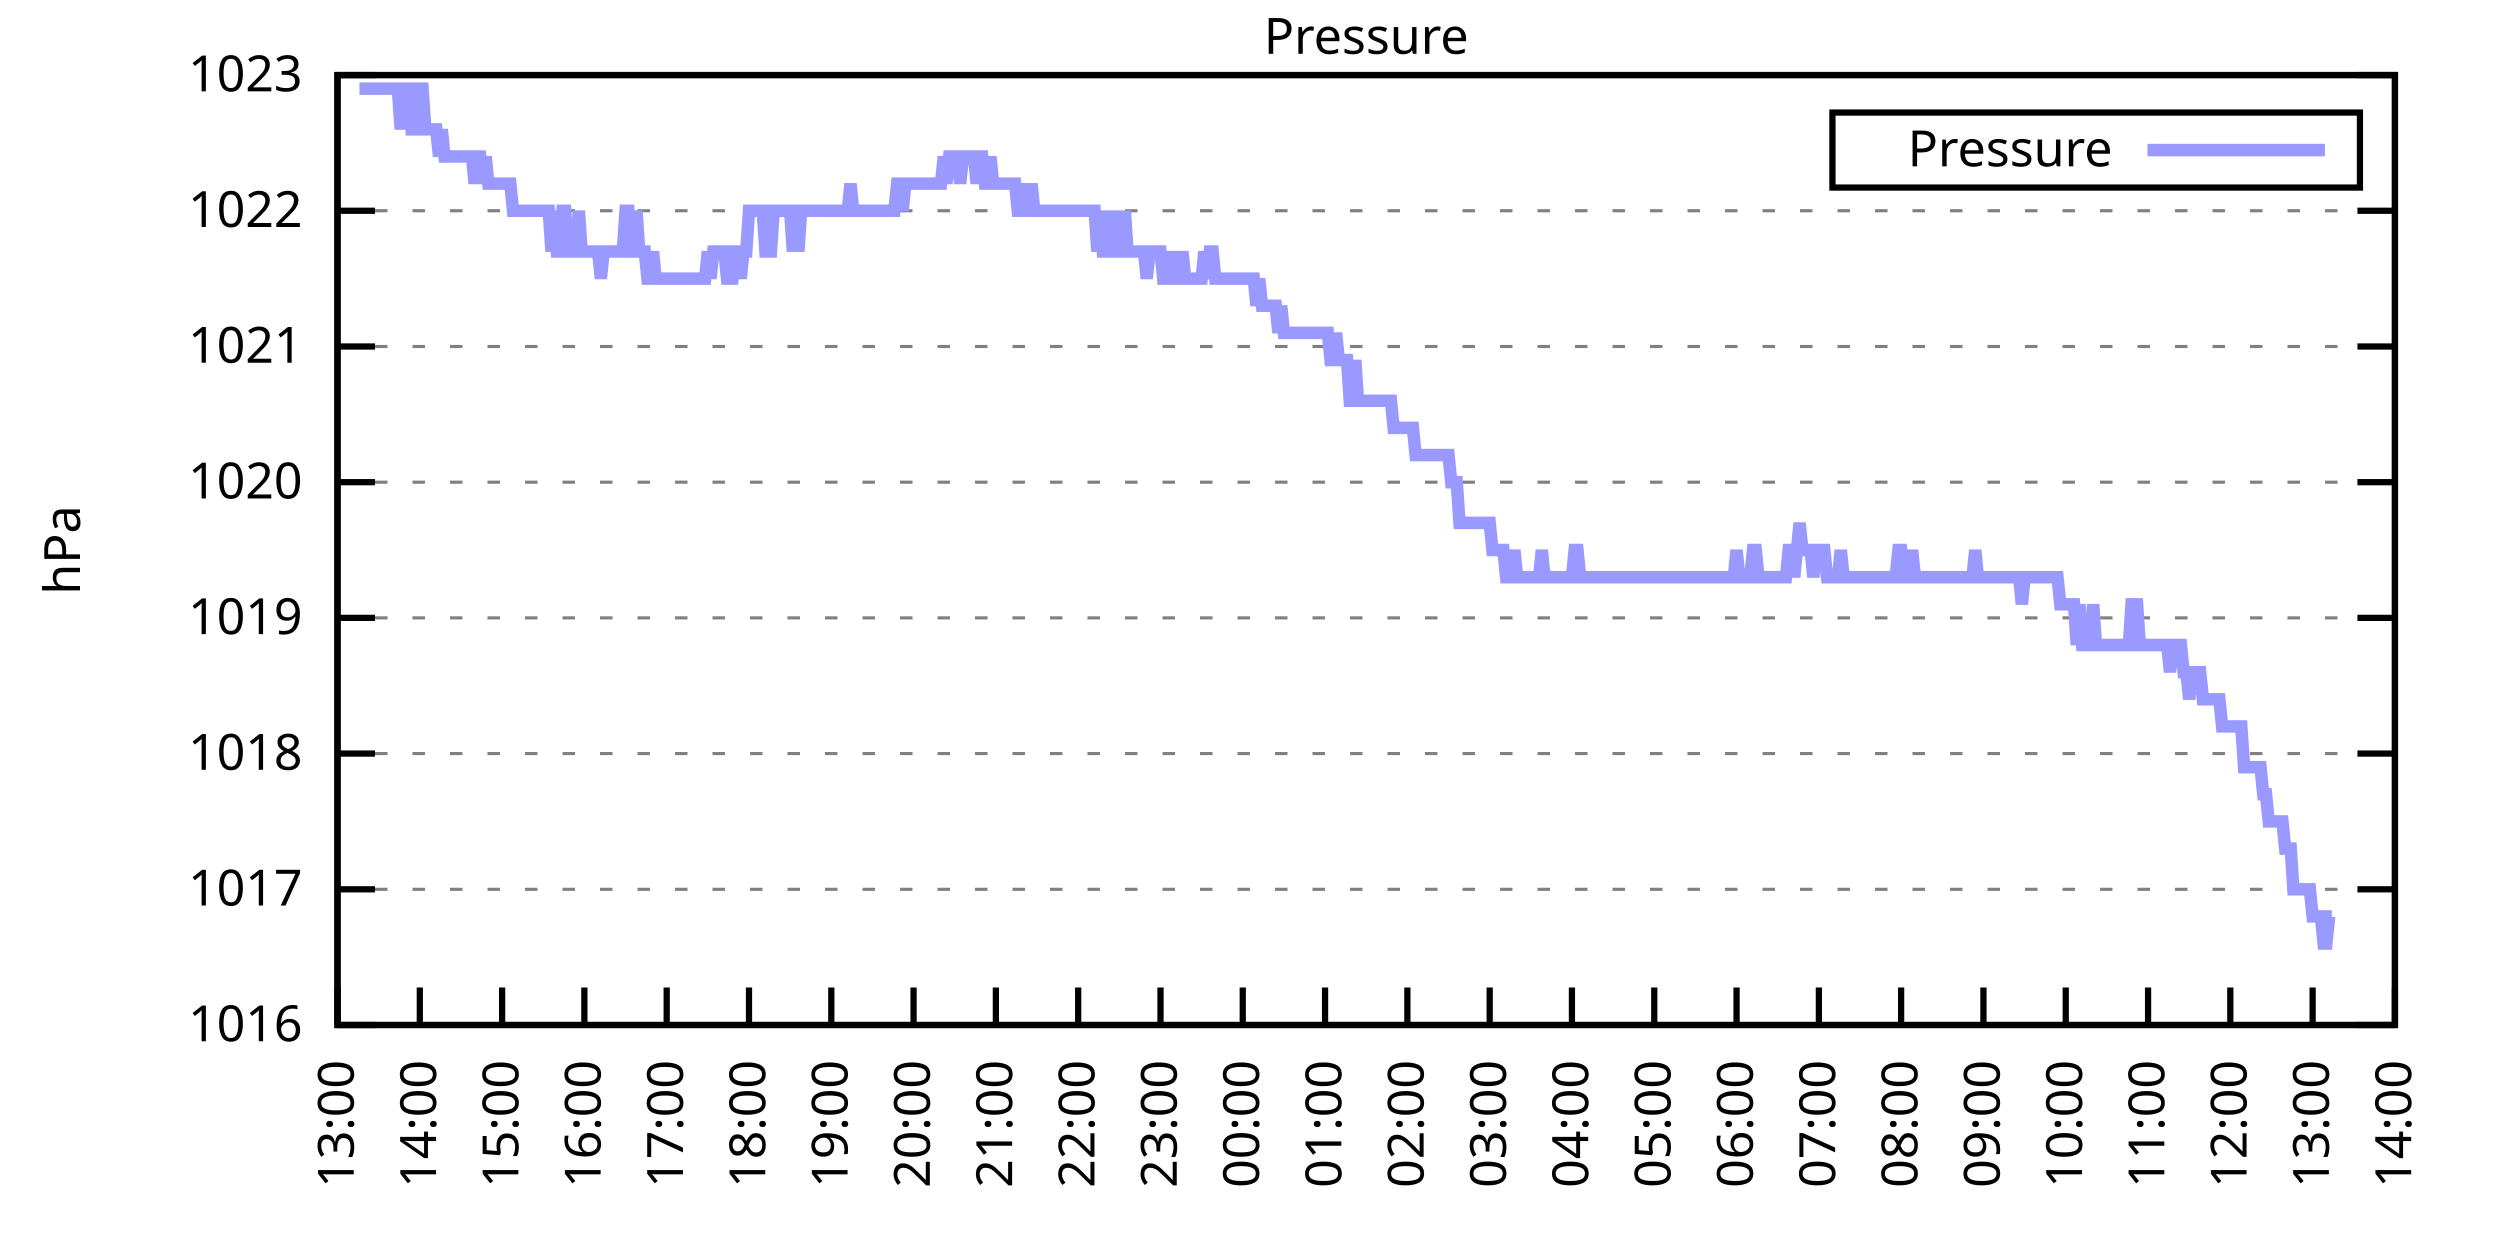
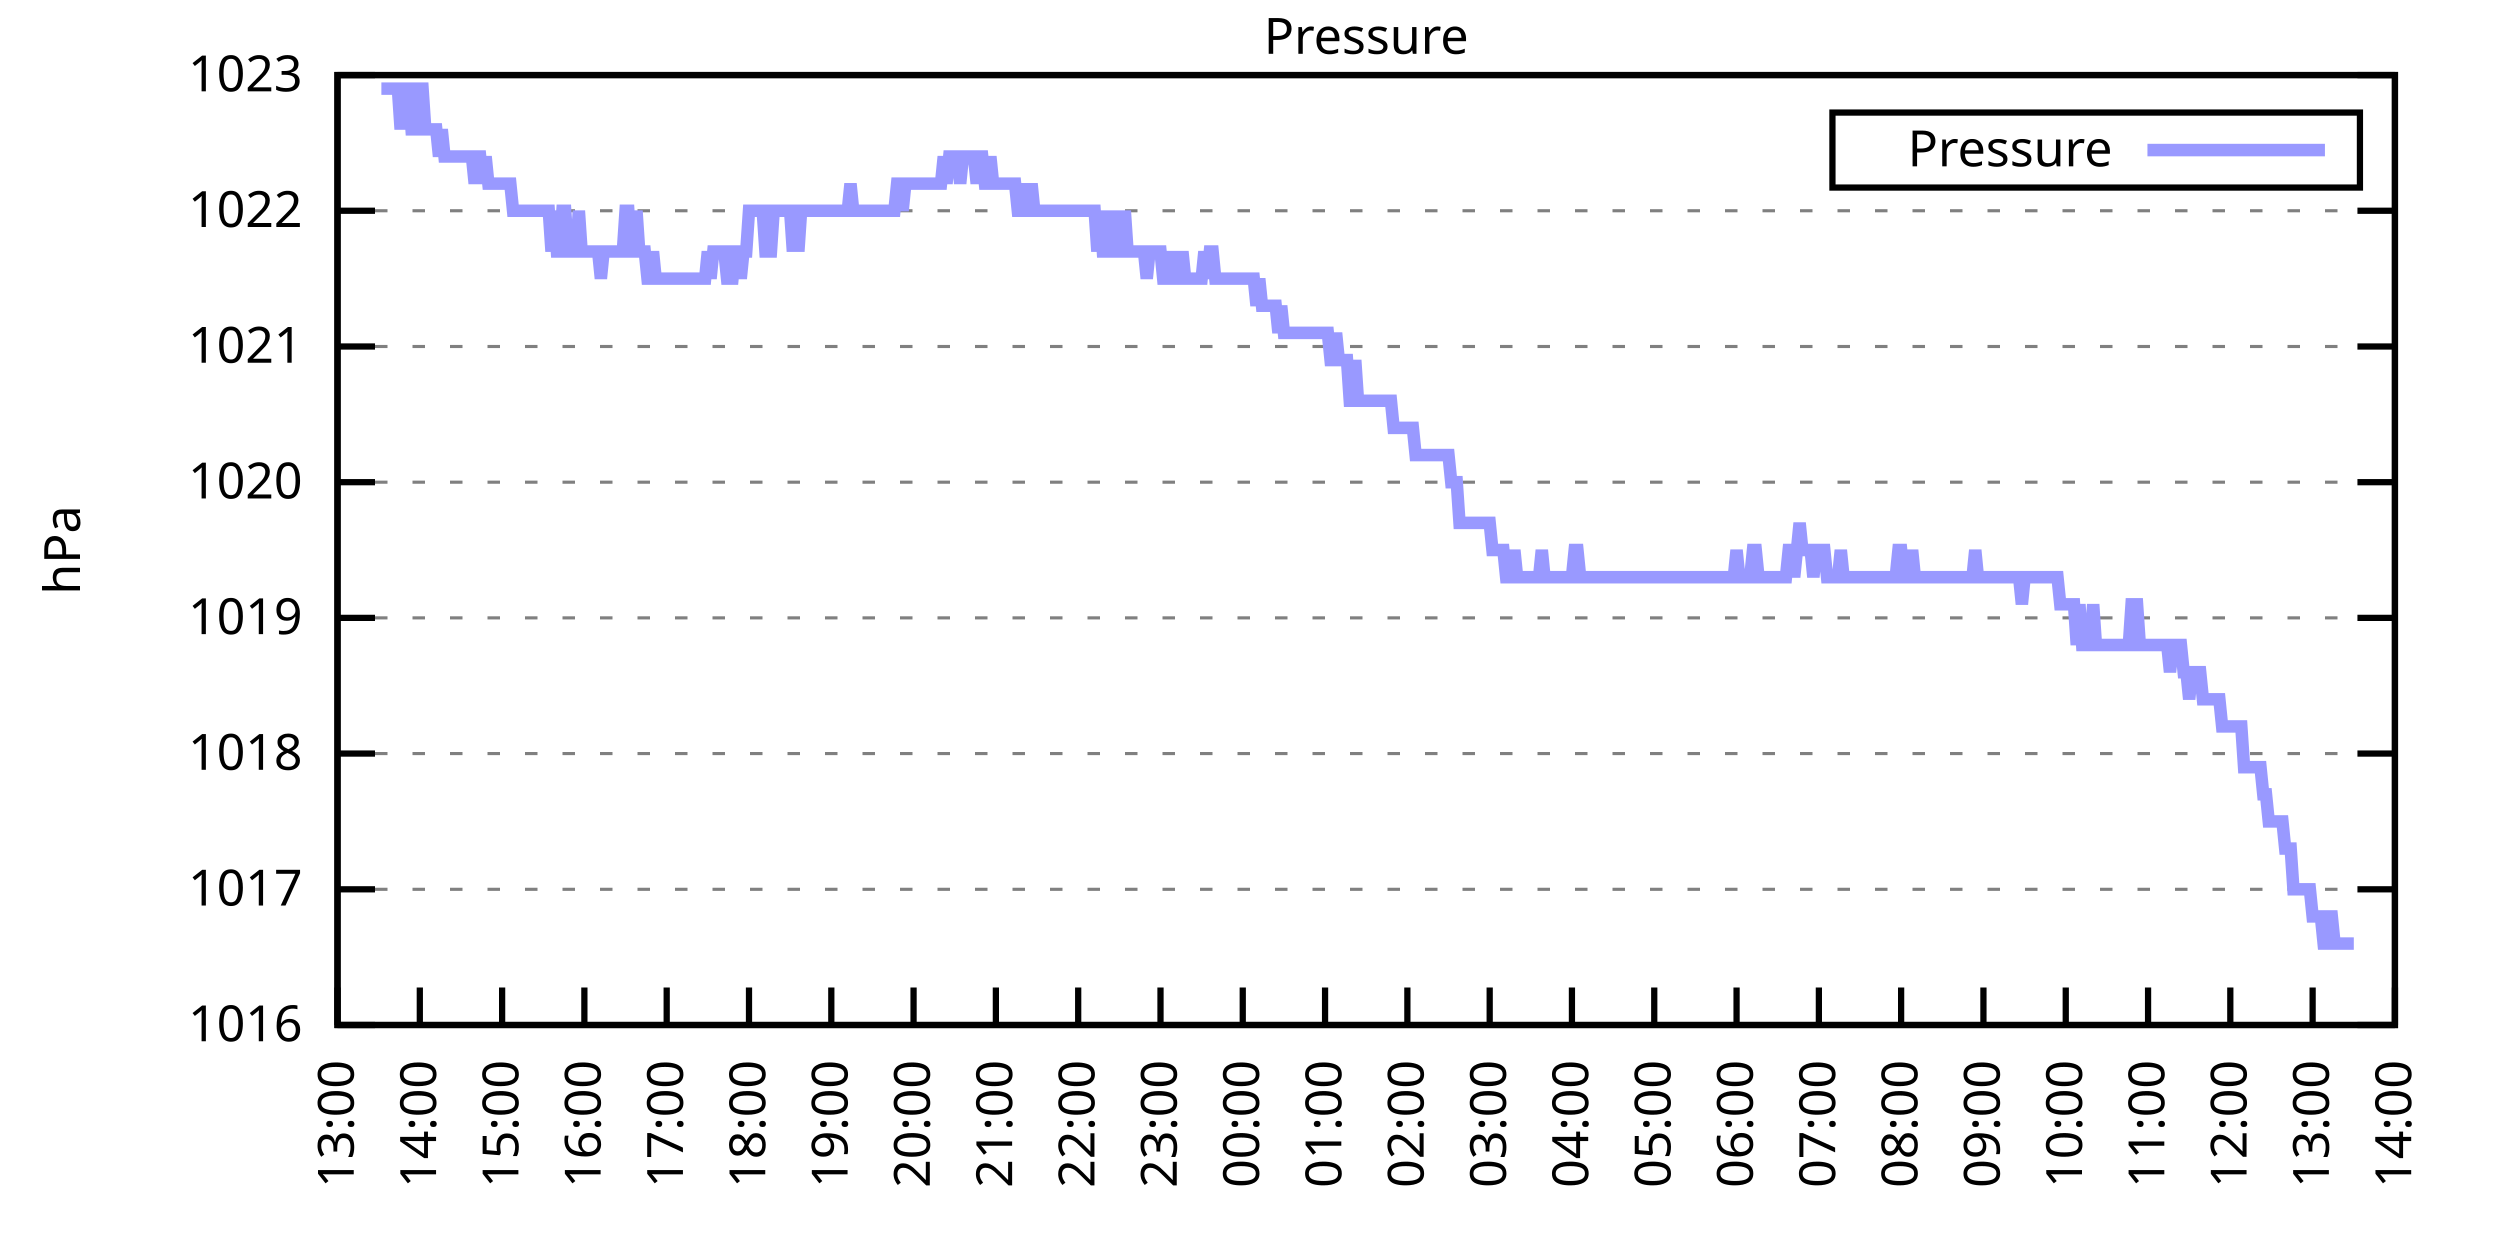
<svg xmlns="http://www.w3.org/2000/svg" xmlns:xlink="http://www.w3.org/1999/xlink" width="400" height="200" viewBox="0 0 400 200">
  <g id="gnuplot_canvas">
    <rect x="0" y="0" width="400" height="200" fill="none" />
    <defs>
      <circle id="gpDot" r="0.5" stroke-width="0.5" stroke="currentColor" />
      <path id="gpPt0" stroke-width="0.333" stroke="currentColor" d="M-1,0 h2 M0,-1 v2" />
      <path id="gpPt1" stroke-width="0.333" stroke="currentColor" d="M-1,-1 L1,1 M1,-1 L-1,1" />
      <path id="gpPt2" stroke-width="0.333" stroke="currentColor" d="M-1,0 L1,0 M0,-1 L0,1 M-1,-1 L1,1 M-1,1 L1,-1" />
      <rect id="gpPt3" stroke-width="0.333" stroke="currentColor" x="-1" y="-1" width="2" height="2" />
      <rect id="gpPt4" stroke-width="0.333" stroke="currentColor" fill="currentColor" x="-1" y="-1" width="2" height="2" />
      <circle id="gpPt5" stroke-width="0.333" stroke="currentColor" cx="0" cy="0" r="1" />
      <use xlink:href="#gpPt5" id="gpPt6" fill="currentColor" stroke="none" />
      <path id="gpPt7" stroke-width="0.333" stroke="currentColor" d="M0,-1.33 L-1.33,0.67 L1.33,0.67 z" />
      <use xlink:href="#gpPt7" id="gpPt8" fill="currentColor" stroke="none" />
      <use xlink:href="#gpPt7" id="gpPt9" stroke="currentColor" transform="rotate(180)" />
      <use xlink:href="#gpPt9" id="gpPt10" fill="currentColor" stroke="none" />
      <use xlink:href="#gpPt3" id="gpPt11" stroke="currentColor" transform="rotate(45)" />
      <use xlink:href="#gpPt11" id="gpPt12" fill="currentColor" stroke="none" />
      <path id="gpPt13" stroke-width="0.333" stroke="currentColor" d="M0,1.330 L1.265,0.411 L0.782,-1.067 L-0.782,-1.076 L-1.265,0.411 z" />
      <use xlink:href="#gpPt13" id="gpPt14" fill="currentColor" stroke="none" />
      <filter id="textbox" filterUnits="objectBoundingBox" x="0" y="0" height="1" width="1">
        <feFlood flood-color="white" flood-opacity="1" result="bgnd" />
        <feComposite in="SourceGraphic" in2="bgnd" operator="atop" />
      </filter>
      <filter id="greybox" filterUnits="objectBoundingBox" x="0" y="0" height="1" width="1">
        <feFlood flood-color="lightgrey" flood-opacity="1" result="grey" />
        <feComposite in="SourceGraphic" in2="grey" operator="atop" />
      </filter>
    </defs>
    <g fill="none" color="white" stroke="currentColor" stroke-width="1.00" stroke-linecap="butt" stroke-linejoin="miter">
</g>
    <g fill="none" color="black" stroke="currentColor" stroke-width="1.00" stroke-linecap="butt" stroke-linejoin="miter">
      <g stroke="none" shape-rendering="crispEdges">
        <polygon fill="rgb(255, 255, 255)" points="54.00,164.00 383.18,164.00 383.18,12.02 54.00,12.02 " />
      </g>
    </g>
    <g fill="none" color="black" stroke="currentColor" stroke-width="1.00" stroke-linecap="butt" stroke-linejoin="miter">
</g>
    <g fill="none" color="black" stroke="black" stroke-width="0.50" stroke-linecap="butt" stroke-linejoin="miter">
</g>
    <g fill="none" color="gray" stroke="currentColor" stroke-width="0.50" stroke-linecap="butt" stroke-linejoin="miter">
      <path stroke="gray" stroke-dasharray="2,4" class="gridline" d="M54.00,164.00 L383.19,164.00  " />
    </g>
    <g fill="none" color="gray" stroke="gray" stroke-width="1.00" stroke-linecap="butt" stroke-linejoin="miter">
</g>
    <g fill="none" color="black" stroke="currentColor" stroke-width="1.00" stroke-linecap="butt" stroke-linejoin="miter">
      <path stroke="black" d="M54.00,164.00 L60.00,164.00 M383.19,164.00 L377.19,164.00  " />
      <g transform="translate(48.40,166.60)" stroke="none" fill="black" font-family="Sans" font-size="8.00" text-anchor="end">
        <text>
          <tspan font-family="Sans"> 1016</tspan>
        </text>
      </g>
    </g>
    <g fill="none" color="black" stroke="currentColor" stroke-width="1.00" stroke-linecap="butt" stroke-linejoin="miter">
</g>
    <g fill="none" color="black" stroke="black" stroke-width="0.50" stroke-linecap="butt" stroke-linejoin="miter">
</g>
    <g fill="none" color="gray" stroke="currentColor" stroke-width="0.50" stroke-linecap="butt" stroke-linejoin="miter">
      <path stroke="gray" stroke-dasharray="2,4" class="gridline" d="M54.00,142.29 L383.19,142.29  " />
    </g>
    <g fill="none" color="gray" stroke="gray" stroke-width="1.00" stroke-linecap="butt" stroke-linejoin="miter">
</g>
    <g fill="none" color="black" stroke="currentColor" stroke-width="1.00" stroke-linecap="butt" stroke-linejoin="miter">
      <path stroke="black" d="M54.00,142.29 L60.00,142.29 M383.19,142.29 L377.19,142.29  " />
      <g transform="translate(48.40,144.89)" stroke="none" fill="black" font-family="Sans" font-size="8.00" text-anchor="end">
        <text>
          <tspan font-family="Sans"> 1017</tspan>
        </text>
      </g>
    </g>
    <g fill="none" color="black" stroke="currentColor" stroke-width="1.00" stroke-linecap="butt" stroke-linejoin="miter">
</g>
    <g fill="none" color="black" stroke="black" stroke-width="0.50" stroke-linecap="butt" stroke-linejoin="miter">
</g>
    <g fill="none" color="gray" stroke="currentColor" stroke-width="0.50" stroke-linecap="butt" stroke-linejoin="miter">
      <path stroke="gray" stroke-dasharray="2,4" class="gridline" d="M54.00,120.57 L383.19,120.57  " />
    </g>
    <g fill="none" color="gray" stroke="gray" stroke-width="1.00" stroke-linecap="butt" stroke-linejoin="miter">
</g>
    <g fill="none" color="black" stroke="currentColor" stroke-width="1.00" stroke-linecap="butt" stroke-linejoin="miter">
      <path stroke="black" d="M54.00,120.57 L60.00,120.57 M383.19,120.57 L377.19,120.57  " />
      <g transform="translate(48.40,123.17)" stroke="none" fill="black" font-family="Sans" font-size="8.00" text-anchor="end">
        <text>
          <tspan font-family="Sans"> 1018</tspan>
        </text>
      </g>
    </g>
    <g fill="none" color="black" stroke="currentColor" stroke-width="1.00" stroke-linecap="butt" stroke-linejoin="miter">
</g>
    <g fill="none" color="black" stroke="black" stroke-width="0.50" stroke-linecap="butt" stroke-linejoin="miter">
</g>
    <g fill="none" color="gray" stroke="currentColor" stroke-width="0.50" stroke-linecap="butt" stroke-linejoin="miter">
      <path stroke="gray" stroke-dasharray="2,4" class="gridline" d="M54.00,98.86 L383.19,98.86  " />
    </g>
    <g fill="none" color="gray" stroke="gray" stroke-width="1.00" stroke-linecap="butt" stroke-linejoin="miter">
</g>
    <g fill="none" color="black" stroke="currentColor" stroke-width="1.00" stroke-linecap="butt" stroke-linejoin="miter">
      <path stroke="black" d="M54.00,98.86 L60.00,98.86 M383.19,98.86 L377.19,98.86  " />
      <g transform="translate(48.40,101.46)" stroke="none" fill="black" font-family="Sans" font-size="8.00" text-anchor="end">
        <text>
          <tspan font-family="Sans"> 1019</tspan>
        </text>
      </g>
    </g>
    <g fill="none" color="black" stroke="currentColor" stroke-width="1.00" stroke-linecap="butt" stroke-linejoin="miter">
</g>
    <g fill="none" color="black" stroke="black" stroke-width="0.50" stroke-linecap="butt" stroke-linejoin="miter">
</g>
    <g fill="none" color="gray" stroke="currentColor" stroke-width="0.50" stroke-linecap="butt" stroke-linejoin="miter">
      <path stroke="gray" stroke-dasharray="2,4" class="gridline" d="M54.00,77.15 L383.19,77.15  " />
    </g>
    <g fill="none" color="gray" stroke="gray" stroke-width="1.00" stroke-linecap="butt" stroke-linejoin="miter">
</g>
    <g fill="none" color="black" stroke="currentColor" stroke-width="1.00" stroke-linecap="butt" stroke-linejoin="miter">
      <path stroke="black" d="M54.00,77.15 L60.00,77.15 M383.19,77.15 L377.19,77.15  " />
      <g transform="translate(48.40,79.75)" stroke="none" fill="black" font-family="Sans" font-size="8.00" text-anchor="end">
        <text>
          <tspan font-family="Sans"> 1020</tspan>
        </text>
      </g>
    </g>
    <g fill="none" color="black" stroke="currentColor" stroke-width="1.00" stroke-linecap="butt" stroke-linejoin="miter">
</g>
    <g fill="none" color="black" stroke="black" stroke-width="0.50" stroke-linecap="butt" stroke-linejoin="miter">
</g>
    <g fill="none" color="gray" stroke="currentColor" stroke-width="0.50" stroke-linecap="butt" stroke-linejoin="miter">
      <path stroke="gray" stroke-dasharray="2,4" class="gridline" d="M54.00,55.44 L383.19,55.44  " />
    </g>
    <g fill="none" color="gray" stroke="gray" stroke-width="1.00" stroke-linecap="butt" stroke-linejoin="miter">
</g>
    <g fill="none" color="black" stroke="currentColor" stroke-width="1.00" stroke-linecap="butt" stroke-linejoin="miter">
      <path stroke="black" d="M54.00,55.44 L60.00,55.44 M383.19,55.44 L377.19,55.44  " />
      <g transform="translate(48.40,58.04)" stroke="none" fill="black" font-family="Sans" font-size="8.00" text-anchor="end">
        <text>
          <tspan font-family="Sans"> 1021</tspan>
        </text>
      </g>
    </g>
    <g fill="none" color="black" stroke="currentColor" stroke-width="1.00" stroke-linecap="butt" stroke-linejoin="miter">
</g>
    <g fill="none" color="black" stroke="black" stroke-width="0.50" stroke-linecap="butt" stroke-linejoin="miter">
</g>
    <g fill="none" color="gray" stroke="currentColor" stroke-width="0.50" stroke-linecap="butt" stroke-linejoin="miter">
      <path stroke="gray" stroke-dasharray="2,4" class="gridline" d="M54.00,33.72 L383.19,33.72  " />
    </g>
    <g fill="none" color="gray" stroke="gray" stroke-width="1.00" stroke-linecap="butt" stroke-linejoin="miter">
</g>
    <g fill="none" color="black" stroke="currentColor" stroke-width="1.00" stroke-linecap="butt" stroke-linejoin="miter">
      <path stroke="black" d="M54.00,33.72 L60.00,33.72 M383.19,33.72 L377.19,33.72  " />
      <g transform="translate(48.40,36.32)" stroke="none" fill="black" font-family="Sans" font-size="8.00" text-anchor="end">
        <text>
          <tspan font-family="Sans"> 1022</tspan>
        </text>
      </g>
    </g>
    <g fill="none" color="black" stroke="currentColor" stroke-width="1.00" stroke-linecap="butt" stroke-linejoin="miter">
</g>
    <g fill="none" color="black" stroke="black" stroke-width="0.50" stroke-linecap="butt" stroke-linejoin="miter">
</g>
    <g fill="none" color="gray" stroke="currentColor" stroke-width="0.50" stroke-linecap="butt" stroke-linejoin="miter">
      <path stroke="gray" stroke-dasharray="2,4" class="gridline" d="M54.00,12.01 L383.19,12.01  " />
    </g>
    <g fill="none" color="gray" stroke="gray" stroke-width="1.00" stroke-linecap="butt" stroke-linejoin="miter">
</g>
    <g fill="none" color="black" stroke="currentColor" stroke-width="1.00" stroke-linecap="butt" stroke-linejoin="miter">
      <path stroke="black" d="M54.00,12.01 L60.00,12.01 M383.19,12.01 L377.19,12.01  " />
      <g transform="translate(48.40,14.61)" stroke="none" fill="black" font-family="Sans" font-size="8.00" text-anchor="end">
        <text>
          <tspan font-family="Sans"> 1023</tspan>
        </text>
      </g>
    </g>
    <g fill="none" color="black" stroke="currentColor" stroke-width="1.00" stroke-linecap="butt" stroke-linejoin="miter">
      <path stroke="black" d="M54.00,164.00 L54.00,158.00  " />
      <g transform="translate(56.60,169.60) rotate(270.00)" stroke="none" fill="black" font-family="Sans" font-size="8.00" text-anchor="end">
        <text>
          <tspan font-family="Sans">13:00</tspan>
        </text>
      </g>
    </g>
    <g fill="none" color="black" stroke="currentColor" stroke-width="1.00" stroke-linecap="butt" stroke-linejoin="miter">
      <path stroke="black" d="M67.17,164.00 L67.17,158.00  " />
      <g transform="translate(69.77,169.60) rotate(270.00)" stroke="none" fill="black" font-family="Sans" font-size="8.00" text-anchor="end">
        <text>
          <tspan font-family="Sans">14:00</tspan>
        </text>
      </g>
    </g>
    <g fill="none" color="black" stroke="currentColor" stroke-width="1.00" stroke-linecap="butt" stroke-linejoin="miter">
      <path stroke="black" d="M80.34,164.00 L80.34,158.00  " />
      <g transform="translate(82.94,169.60) rotate(270.00)" stroke="none" fill="black" font-family="Sans" font-size="8.00" text-anchor="end">
        <text>
          <tspan font-family="Sans">15:00</tspan>
        </text>
      </g>
    </g>
    <g fill="none" color="black" stroke="currentColor" stroke-width="1.00" stroke-linecap="butt" stroke-linejoin="miter">
      <path stroke="black" d="M93.50,164.00 L93.50,158.00  " />
      <g transform="translate(96.10,169.60) rotate(270.00)" stroke="none" fill="black" font-family="Sans" font-size="8.00" text-anchor="end">
        <text>
          <tspan font-family="Sans">16:00</tspan>
        </text>
      </g>
    </g>
    <g fill="none" color="black" stroke="currentColor" stroke-width="1.00" stroke-linecap="butt" stroke-linejoin="miter">
      <path stroke="black" d="M106.67,164.00 L106.67,158.00  " />
      <g transform="translate(109.27,169.60) rotate(270.00)" stroke="none" fill="black" font-family="Sans" font-size="8.00" text-anchor="end">
        <text>
          <tspan font-family="Sans">17:00</tspan>
        </text>
      </g>
    </g>
    <g fill="none" color="black" stroke="currentColor" stroke-width="1.00" stroke-linecap="butt" stroke-linejoin="miter">
      <path stroke="black" d="M119.84,164.00 L119.84,158.00  " />
      <g transform="translate(122.44,169.60) rotate(270.00)" stroke="none" fill="black" font-family="Sans" font-size="8.00" text-anchor="end">
        <text>
          <tspan font-family="Sans">18:00</tspan>
        </text>
      </g>
    </g>
    <g fill="none" color="black" stroke="currentColor" stroke-width="1.00" stroke-linecap="butt" stroke-linejoin="miter">
      <path stroke="black" d="M133.01,164.00 L133.01,158.00  " />
      <g transform="translate(135.61,169.60) rotate(270.00)" stroke="none" fill="black" font-family="Sans" font-size="8.00" text-anchor="end">
        <text>
          <tspan font-family="Sans">19:00</tspan>
        </text>
      </g>
    </g>
    <g fill="none" color="black" stroke="currentColor" stroke-width="1.00" stroke-linecap="butt" stroke-linejoin="miter">
      <path stroke="black" d="M146.17,164.00 L146.17,158.00  " />
      <g transform="translate(148.77,169.60) rotate(270.00)" stroke="none" fill="black" font-family="Sans" font-size="8.00" text-anchor="end">
        <text>
          <tspan font-family="Sans">20:00</tspan>
        </text>
      </g>
    </g>
    <g fill="none" color="black" stroke="currentColor" stroke-width="1.00" stroke-linecap="butt" stroke-linejoin="miter">
      <path stroke="black" d="M159.34,164.00 L159.34,158.00  " />
      <g transform="translate(161.94,169.60) rotate(270.00)" stroke="none" fill="black" font-family="Sans" font-size="8.00" text-anchor="end">
        <text>
          <tspan font-family="Sans">21:00</tspan>
        </text>
      </g>
    </g>
    <g fill="none" color="black" stroke="currentColor" stroke-width="1.00" stroke-linecap="butt" stroke-linejoin="miter">
      <path stroke="black" d="M172.51,164.00 L172.51,158.00  " />
      <g transform="translate(175.11,169.60) rotate(270.00)" stroke="none" fill="black" font-family="Sans" font-size="8.00" text-anchor="end">
        <text>
          <tspan font-family="Sans">22:00</tspan>
        </text>
      </g>
    </g>
    <g fill="none" color="black" stroke="currentColor" stroke-width="1.00" stroke-linecap="butt" stroke-linejoin="miter">
      <path stroke="black" d="M185.68,164.00 L185.68,158.00  " />
      <g transform="translate(188.28,169.60) rotate(270.00)" stroke="none" fill="black" font-family="Sans" font-size="8.00" text-anchor="end">
        <text>
          <tspan font-family="Sans">23:00</tspan>
        </text>
      </g>
    </g>
    <g fill="none" color="black" stroke="currentColor" stroke-width="1.00" stroke-linecap="butt" stroke-linejoin="miter">
      <path stroke="black" d="M198.84,164.00 L198.84,158.00  " />
      <g transform="translate(201.44,169.60) rotate(270.00)" stroke="none" fill="black" font-family="Sans" font-size="8.00" text-anchor="end">
        <text>
          <tspan font-family="Sans">00:00</tspan>
        </text>
      </g>
    </g>
    <g fill="none" color="black" stroke="currentColor" stroke-width="1.00" stroke-linecap="butt" stroke-linejoin="miter">
      <path stroke="black" d="M212.01,164.00 L212.01,158.00  " />
      <g transform="translate(214.61,169.60) rotate(270.00)" stroke="none" fill="black" font-family="Sans" font-size="8.00" text-anchor="end">
        <text>
          <tspan font-family="Sans">01:00</tspan>
        </text>
      </g>
    </g>
    <g fill="none" color="black" stroke="currentColor" stroke-width="1.00" stroke-linecap="butt" stroke-linejoin="miter">
      <path stroke="black" d="M225.18,164.00 L225.18,158.00  " />
      <g transform="translate(227.78,169.60) rotate(270.00)" stroke="none" fill="black" font-family="Sans" font-size="8.00" text-anchor="end">
        <text>
          <tspan font-family="Sans">02:00</tspan>
        </text>
      </g>
    </g>
    <g fill="none" color="black" stroke="currentColor" stroke-width="1.00" stroke-linecap="butt" stroke-linejoin="miter">
      <path stroke="black" d="M238.35,164.00 L238.35,158.00  " />
      <g transform="translate(240.95,169.60) rotate(270.00)" stroke="none" fill="black" font-family="Sans" font-size="8.00" text-anchor="end">
        <text>
          <tspan font-family="Sans">03:00</tspan>
        </text>
      </g>
    </g>
    <g fill="none" color="black" stroke="currentColor" stroke-width="1.00" stroke-linecap="butt" stroke-linejoin="miter">
      <path stroke="black" d="M251.51,164.00 L251.51,158.00  " />
      <g transform="translate(254.11,169.60) rotate(270.00)" stroke="none" fill="black" font-family="Sans" font-size="8.00" text-anchor="end">
        <text>
          <tspan font-family="Sans">04:00</tspan>
        </text>
      </g>
    </g>
    <g fill="none" color="black" stroke="currentColor" stroke-width="1.00" stroke-linecap="butt" stroke-linejoin="miter">
      <path stroke="black" d="M264.68,164.00 L264.68,158.00  " />
      <g transform="translate(267.28,169.60) rotate(270.00)" stroke="none" fill="black" font-family="Sans" font-size="8.00" text-anchor="end">
        <text>
          <tspan font-family="Sans">05:00</tspan>
        </text>
      </g>
    </g>
    <g fill="none" color="black" stroke="currentColor" stroke-width="1.00" stroke-linecap="butt" stroke-linejoin="miter">
      <path stroke="black" d="M277.85,164.00 L277.85,158.00  " />
      <g transform="translate(280.45,169.60) rotate(270.00)" stroke="none" fill="black" font-family="Sans" font-size="8.00" text-anchor="end">
        <text>
          <tspan font-family="Sans">06:00</tspan>
        </text>
      </g>
    </g>
    <g fill="none" color="black" stroke="currentColor" stroke-width="1.00" stroke-linecap="butt" stroke-linejoin="miter">
      <path stroke="black" d="M291.02,164.00 L291.02,158.00  " />
      <g transform="translate(293.62,169.60) rotate(270.00)" stroke="none" fill="black" font-family="Sans" font-size="8.00" text-anchor="end">
        <text>
          <tspan font-family="Sans">07:00</tspan>
        </text>
      </g>
    </g>
    <g fill="none" color="black" stroke="currentColor" stroke-width="1.00" stroke-linecap="butt" stroke-linejoin="miter">
      <path stroke="black" d="M304.18,164.00 L304.18,158.00  " />
      <g transform="translate(306.78,169.60) rotate(270.00)" stroke="none" fill="black" font-family="Sans" font-size="8.00" text-anchor="end">
        <text>
          <tspan font-family="Sans">08:00</tspan>
        </text>
      </g>
    </g>
    <g fill="none" color="black" stroke="currentColor" stroke-width="1.00" stroke-linecap="butt" stroke-linejoin="miter">
      <path stroke="black" d="M317.35,164.00 L317.35,158.00  " />
      <g transform="translate(319.95,169.60) rotate(270.00)" stroke="none" fill="black" font-family="Sans" font-size="8.00" text-anchor="end">
        <text>
          <tspan font-family="Sans">09:00</tspan>
        </text>
      </g>
    </g>
    <g fill="none" color="black" stroke="currentColor" stroke-width="1.00" stroke-linecap="butt" stroke-linejoin="miter">
      <path stroke="black" d="M330.52,164.00 L330.52,158.00  " />
      <g transform="translate(333.12,169.60) rotate(270.00)" stroke="none" fill="black" font-family="Sans" font-size="8.00" text-anchor="end">
        <text>
          <tspan font-family="Sans">10:00</tspan>
        </text>
      </g>
    </g>
    <g fill="none" color="black" stroke="currentColor" stroke-width="1.00" stroke-linecap="butt" stroke-linejoin="miter">
      <path stroke="black" d="M343.69,164.00 L343.69,158.00  " />
      <g transform="translate(346.29,169.60) rotate(270.00)" stroke="none" fill="black" font-family="Sans" font-size="8.00" text-anchor="end">
        <text>
          <tspan font-family="Sans">11:00</tspan>
        </text>
      </g>
    </g>
    <g fill="none" color="black" stroke="currentColor" stroke-width="1.00" stroke-linecap="butt" stroke-linejoin="miter">
      <path stroke="black" d="M356.85,164.00 L356.85,158.00  " />
      <g transform="translate(359.45,169.60) rotate(270.00)" stroke="none" fill="black" font-family="Sans" font-size="8.00" text-anchor="end">
        <text>
          <tspan font-family="Sans">12:00</tspan>
        </text>
      </g>
    </g>
    <g fill="none" color="black" stroke="currentColor" stroke-width="1.00" stroke-linecap="butt" stroke-linejoin="miter">
      <path stroke="black" d="M370.02,164.00 L370.02,158.00  " />
      <g transform="translate(372.62,169.60) rotate(270.00)" stroke="none" fill="black" font-family="Sans" font-size="8.00" text-anchor="end">
        <text>
          <tspan font-family="Sans">13:00</tspan>
        </text>
      </g>
    </g>
    <g fill="none" color="black" stroke="currentColor" stroke-width="1.00" stroke-linecap="butt" stroke-linejoin="miter">
      <path stroke="black" d="M383.19,164.00 L383.19,158.00  " />
      <g transform="translate(385.79,169.60) rotate(270.00)" stroke="none" fill="black" font-family="Sans" font-size="8.00" text-anchor="end">
        <text>
          <tspan font-family="Sans">14:00</tspan>
        </text>
      </g>
    </g>
    <g fill="none" color="black" stroke="currentColor" stroke-width="1.00" stroke-linecap="butt" stroke-linejoin="miter">
</g>
    <g fill="none" color="black" stroke="currentColor" stroke-width="1.00" stroke-linecap="butt" stroke-linejoin="miter">
      <path stroke="black" d="M54.00,12.01 L54.00,164.00 L383.19,164.00 L383.19,12.01 L54.00,12.01 Z  " />
    </g>
    <g fill="none" color="black" stroke="currentColor" stroke-width="1.00" stroke-linecap="butt" stroke-linejoin="miter">
</g>
    <g fill="none" color="black" stroke="currentColor" stroke-width="1.00" stroke-linecap="butt" stroke-linejoin="miter">
      <path stroke="black" d="M293.19,30.01 L293.19,18.01 L377.59,18.01 L377.59,30.01 L293.19,30.01 Z  " />
    </g>
    <g id="Pressure_plot_1">
      <g fill="none" color="white" stroke="black" stroke-width="2.00" stroke-linecap="butt" stroke-linejoin="miter">
</g>
      <g fill="none" color="black" stroke="currentColor" stroke-width="2.00" stroke-linecap="butt" stroke-linejoin="miter">
        <g transform="translate(337.99,26.61)" stroke="none" fill="black" font-family="Sans" font-size="8.00" text-anchor="end">
          <text>
            <tspan font-family="Sans">Pressure</tspan>
          </text>
        </g>
      </g>
      <g fill="none" color="black" stroke="currentColor" stroke-width="2.00" stroke-linecap="butt" stroke-linejoin="miter">
-         <path stroke="rgb(153, 153, 255)" d="M343.59,24.01 L371.99,24.01 M57.51,14.18 L57.95,14.18 L58.39,14.18 L58.83,14.18 L59.27,14.18 L59.71,14.18   L60.14,14.18 L60.58,14.18 L61.02,14.18 L61.46,14.18 L61.90,14.18 L62.34,14.18 L62.78,14.18 L63.22,14.18   L63.66,14.18 L64.10,20.70 L64.53,14.18 L64.97,14.18 L65.41,14.18 L65.85,20.70 L66.29,20.70 L66.73,14.18   L67.17,14.18 L67.61,14.18 L68.05,20.70 L68.48,20.70 L68.92,20.70 L69.36,20.70 L69.80,20.70 L70.24,25.04   L70.68,20.70 L71.12,25.04 L71.56,25.04 L72.00,25.04 L72.43,25.04 L72.87,25.04 L73.31,25.04 L73.75,25.04   L74.19,25.04 L74.63,25.04 L75.07,25.04 L75.51,25.04 L75.95,29.38 L76.38,25.04 L76.82,25.04 L77.26,29.38   L77.70,25.04 L78.14,29.38 L78.58,29.38 L79.02,29.38 L79.46,29.38 L79.90,29.38 L80.34,29.38 L80.77,29.38   L81.21,29.38 L81.65,29.38 L82.09,33.72 L82.53,33.72 L82.97,33.72 L83.41,33.72 L83.85,33.72 L84.29,33.72   L84.72,33.72 L85.16,33.72 L85.60,33.72 L86.04,33.72 L86.48,33.72 L86.92,33.72 L87.36,33.72 L87.80,33.72   L88.24,40.24 L88.67,33.72 L89.11,40.24 L89.55,40.24 L89.99,33.72 L90.43,33.72 L90.87,40.24 L91.31,40.24   L91.75,40.24 L92.19,40.24 L92.62,33.72 L93.06,40.24 L93.50,40.24 L93.94,40.24 L94.38,40.24 L94.82,40.24   L95.26,40.24 L95.70,40.24 L96.14,44.58 L96.58,40.24 L97.01,40.24 L97.45,40.24 L97.89,40.24 L98.33,40.24   L98.77,40.24 L99.21,40.24 L99.65,40.24 L100.09,33.72 L100.53,33.72 L100.96,40.24 L101.40,40.24 L101.84,33.72   L102.28,40.24 L102.72,40.24 L103.16,40.24 L103.60,44.58 L104.04,44.58 L104.48,40.24 L104.91,44.58 L105.35,44.58   L105.79,44.58 L106.23,44.58 L106.67,44.58 L107.11,44.58 L107.55,44.58 L107.99,44.58 L108.43,44.58 L108.87,44.58   L109.30,44.58 L109.74,44.58 L110.18,44.58 L110.62,44.58 L111.06,44.58 L111.50,44.58 L111.94,44.58 L112.38,44.58   L112.82,44.58 L113.25,40.24 L113.69,44.58 L114.13,40.24 L114.57,40.24 L115.01,40.24 L115.45,40.24 L115.89,40.24   L116.33,44.58 L116.77,44.58 L117.20,44.58 L117.64,40.24 L118.08,40.24 L118.52,44.58 L118.96,40.24 L119.40,40.24   L119.84,33.72 L120.28,33.72 L120.72,33.72 L121.15,33.72 L121.59,33.72 L122.03,33.72 L122.47,40.24 L122.91,40.24   L123.35,40.24 L123.79,33.72 L124.23,33.72 L124.67,33.72 L125.11,33.72 L125.54,33.72 L125.98,33.72 L126.42,33.72   L126.86,40.24 L127.30,33.72 L127.74,40.24 L128.18,33.72 L128.62,33.72 L129.06,33.72 L129.49,33.72 L129.93,33.72   L130.37,33.72 L130.81,33.72 L131.25,33.72 L131.69,33.72 L132.13,33.72 L132.57,33.72 L133.01,33.72 L133.44,33.72   L133.88,33.72 L134.32,33.72 L134.76,33.72 L135.20,33.72 L135.64,33.72 L136.08,29.38 L136.52,33.72 L136.96,33.72   L137.39,33.72 L137.83,33.72 L138.27,33.72 L138.71,33.72 L139.15,33.72 L139.59,33.72 L140.03,33.72 L140.47,33.72   L140.91,33.72 L141.35,33.72 L141.78,33.72 L142.22,33.72 L142.66,33.72 L143.10,33.72 L143.54,29.38 L143.98,29.38   L144.42,33.72 L144.86,29.38 L145.30,29.38 L145.73,29.38 L146.17,29.38 L146.61,29.38 L147.05,29.38 L147.49,29.38   L147.93,29.38 L148.37,29.38 L148.81,29.38 L149.25,29.38 L149.68,29.38 L150.12,29.38 L150.56,29.38 L151.00,25.04   L151.44,29.38 L151.88,25.04 L152.32,25.04 L152.76,25.04 L153.20,25.04 L153.63,29.38 L154.07,25.04 L154.51,25.04   L154.95,25.04 L155.39,25.04 L155.83,25.04 L156.27,29.38 L156.71,25.04 L157.15,25.04 L157.59,29.38 L158.02,29.38   L158.46,25.04 L158.90,29.38 L159.34,29.38 L159.78,29.38 L160.22,29.38 L160.66,29.38 L161.10,29.38 L161.54,29.38   L161.97,29.38 L162.41,29.38 L162.85,33.72 L163.29,33.72 L163.73,33.72 L164.17,29.38 L164.61,33.72 L165.05,29.38   L165.49,33.72 L165.92,33.72 L166.36,33.72 L166.80,33.72 L167.24,33.72 L167.68,33.72 L168.12,33.72 L168.56,33.72   L169.00,33.72 L169.44,33.72 L169.87,33.72 L170.31,33.72 L170.75,33.72 L171.19,33.72 L171.63,33.72 L172.07,33.72   L172.51,33.72 L172.95,33.72 L173.39,33.72 L173.83,33.72 L174.26,33.72 L174.70,33.72 L175.14,33.72 L175.58,40.24   L176.02,33.72 L176.46,40.24 L176.90,40.24 L177.34,33.72 L177.78,40.24 L178.21,40.24 L178.65,40.24 L179.09,33.72   L179.53,40.24 L179.97,33.72 L180.41,40.24 L180.85,40.24 L181.29,40.24 L181.73,40.24 L182.16,40.24 L182.60,40.24   L183.04,40.24 L183.48,44.58 L183.92,40.24 L184.36,40.24 L184.80,40.24 L185.24,40.24 L185.68,40.24 L186.11,44.58   L186.55,44.58 L186.99,44.58 L187.43,40.24 L187.87,44.58 L188.31,44.58 L188.75,44.58 L189.19,40.24 L189.63,44.58   L190.07,44.58 L190.50,44.58 L190.94,44.58 L191.38,44.58 L191.82,44.58 L192.26,44.58 L192.70,40.24 L193.14,44.58   L193.58,40.24 L194.02,40.24 L194.45,44.58 L194.89,44.58 L195.33,44.58 L195.77,44.58 L196.21,44.58 L196.65,44.58   L197.09,44.58 L197.53,44.58 L197.97,44.58 L198.40,44.58 L198.84,44.58 L199.28,44.58 L199.72,44.58 L200.16,44.58   L200.60,44.58 L201.04,48.92 L201.48,44.58 L201.92,48.92 L202.35,48.92 L202.79,48.92 L203.23,48.92 L203.67,48.92   L204.11,48.92 L204.55,53.26 L204.99,48.92 L205.43,53.26 L205.87,53.26 L206.31,53.26 L206.74,53.26 L207.18,53.26   L207.62,53.26 L208.06,53.26 L208.50,53.26 L208.94,53.26 L209.38,53.26 L209.82,53.26 L210.26,53.26 L210.69,53.26   L211.13,53.26 L211.57,53.26 L212.01,53.26 L212.45,53.26 L212.89,57.61 L213.33,57.61 L213.77,53.26 L214.21,57.61   L214.64,57.61 L215.08,57.61 L215.52,57.61 L215.96,64.12 L216.40,64.12 L216.84,57.61 L217.28,64.12 L217.72,64.12   L218.16,64.12 L218.60,64.12 L219.03,64.12 L219.47,64.12 L219.91,64.12 L220.35,64.12 L220.79,64.12 L221.23,64.12   L221.67,64.12 L222.11,64.12 L222.55,64.12 L222.98,68.46 L223.42,68.46 L223.86,68.46 L224.30,68.46 L224.74,68.46   L225.18,68.46 L225.62,68.46 L226.06,68.46 L226.50,72.81 L226.93,72.81 L227.37,72.81 L227.81,72.81 L228.25,72.81   L228.69,72.81 L229.13,72.81 L229.57,72.81 L230.01,72.81 L230.45,72.81 L230.88,72.81 L231.32,72.81 L231.76,72.81   L232.20,77.15 L232.64,77.15 L233.08,77.15 L233.52,83.66 L233.96,83.66 L234.40,83.66 L234.84,83.66 L235.27,83.66   L235.71,83.66 L236.15,83.66 L236.59,83.66 L237.03,83.66 L237.47,83.66 L237.91,83.66 L238.35,83.66 L238.79,88.00   L239.22,88.00 L239.66,88.00 L240.10,88.00 L240.54,88.00 L240.98,92.35 L241.42,92.35 L241.86,92.35 L242.30,88.00   L242.74,92.35 L243.17,92.35 L243.61,92.35 L244.05,92.35 L244.49,92.35 L244.93,92.35 L245.37,92.35 L245.81,92.35   L246.25,92.35 L246.69,88.00 L247.12,92.35 L247.56,92.35 L248.00,92.35 L248.44,92.35 L248.88,92.35 L249.32,92.35   L249.76,92.35 L250.20,92.35 L250.64,92.35 L251.08,92.35 L251.51,92.35 L251.95,88.00 L252.39,88.00 L252.83,92.35   L253.27,92.35 L253.71,92.35 L254.15,92.35 L254.59,92.35 L255.03,92.35 L255.46,92.35 L255.90,92.35 L256.34,92.35   L256.78,92.35 L257.22,92.35 L257.66,92.35 L258.10,92.35 L258.54,92.35 L258.98,92.35 L259.41,92.35 L259.85,92.35   L260.29,92.35 L260.73,92.35 L261.17,92.35 L261.61,92.35 L262.05,92.35 L262.49,92.35 L262.93,92.35 L263.36,92.35   L263.80,92.35 L264.24,92.35 L264.68,92.35 L265.12,92.35 L265.56,92.35 L266.00,92.35 L266.44,92.35 L266.88,92.35   L267.32,92.35 L267.75,92.35 L268.19,92.35 L268.63,92.35 L269.07,92.35 L269.51,92.35 L269.95,92.35 L270.39,92.35   L270.83,92.35 L271.27,92.35 L271.70,92.35 L272.14,92.35 L272.58,92.35 L273.02,92.35 L273.46,92.35 L273.90,92.35   L274.34,92.35 L274.78,92.35 L275.22,92.35 L275.65,92.35 L276.09,92.35 L276.53,92.35 L276.97,92.35 L277.41,92.35   L277.85,88.00 L278.29,92.35 L278.73,92.35 L279.17,92.35 L279.60,92.35 L280.04,92.35 L280.48,88.00 L280.92,88.00   L281.36,92.35 L281.80,92.35 L282.24,92.35 L282.68,92.35 L283.12,92.35 L283.56,92.35 L283.99,92.35 L284.43,92.35   L284.87,92.35 L285.31,92.35 L285.75,92.35 L286.19,88.00 L286.63,88.00 L287.07,92.35 L287.51,88.00 L287.94,83.66   L288.38,88.00 L288.82,88.00 L289.26,88.00 L289.70,88.00 L290.14,92.35 L290.58,88.00 L291.02,88.00 L291.46,88.00   L291.89,88.00 L292.33,92.35 L292.77,92.35 L293.21,92.35 L293.65,92.35 L294.09,92.35 L294.53,88.00 L294.97,92.35   L295.41,92.35 L295.84,92.35 L296.28,92.35 L296.72,92.35 L297.16,92.35 L297.60,92.35 L298.04,92.35 L298.48,92.35   L298.92,92.35 L299.36,92.35 L299.80,92.35 L300.23,92.35 L300.67,92.35 L301.11,92.35 L301.55,92.35 L301.99,92.35   L302.43,92.35 L302.87,92.35 L303.31,92.35 L303.75,88.00 L304.18,88.00 L304.62,92.35 L305.06,92.35 L305.50,92.35   L305.94,88.00 L306.38,92.35 L306.82,92.35 L307.26,92.35 L307.70,92.35 L308.13,92.35 L308.57,92.35 L309.01,92.35   L309.45,92.35 L309.89,92.35 L310.33,92.35 L310.77,92.35 L311.21,92.35 L311.65,92.35 L312.08,92.35 L312.52,92.35   L312.96,92.35 L313.40,92.35 L313.84,92.35 L314.28,92.35 L314.72,92.35 L315.16,92.35 L315.60,92.35 L316.04,88.00   L316.47,92.35 L316.91,92.35 L317.35,92.35 L317.79,92.35 L318.23,92.35 L318.67,92.35 L319.11,92.35 L319.55,92.35   L319.99,92.35 L320.42,92.35 L320.86,92.35 L321.30,92.35 L321.74,92.35 L322.18,92.35 L322.62,92.35 L323.06,92.35   L323.50,96.69 L323.94,92.35 L324.37,92.35 L324.81,92.35 L325.25,92.35 L325.69,92.35 L326.13,92.35 L326.57,92.35   L327.01,92.35 L327.45,92.35 L327.89,92.35 L328.33,92.35 L328.76,92.35 L329.20,92.35 L329.64,96.69 L330.08,96.69   L330.52,96.69 L330.96,96.69 L331.40,96.69 L331.84,96.69 L332.28,103.20 L332.71,96.69 L333.15,103.20 L333.59,103.20   L334.03,103.20 L334.47,103.20 L334.91,96.69 L335.35,103.20 L335.79,103.20 L336.23,103.20 L336.66,103.20 L337.10,103.20   L337.54,103.20 L337.98,103.20 L338.42,103.20 L338.86,103.20 L339.30,103.20 L339.74,103.20 L340.18,103.20 L340.61,103.20   L341.05,96.69 L341.49,96.69 L341.93,96.69 L342.37,103.20 L342.81,103.20 L343.25,103.20 L343.69,103.20 L344.13,103.20   L344.57,103.20 L345.00,103.20 L345.44,103.20 L345.88,103.20 L346.32,103.20 L346.76,103.20 L347.20,107.55 L347.64,103.20   L348.08,103.20 L348.52,103.20 L348.95,103.20 L349.39,107.55 L349.83,107.55 L350.27,111.89 L350.71,107.55 L351.15,107.55   L351.59,107.55 L352.03,107.55 L352.47,111.89 L352.90,111.89 L353.34,111.89 L353.78,111.89 L354.22,111.89 L354.66,111.89   L355.10,111.89 L355.54,116.23 L355.98,116.23 L356.42,116.23 L356.85,116.23 L357.29,116.23 L357.73,116.23 L358.17,116.23   L358.61,116.23 L359.05,122.75 L359.49,122.75 L359.93,122.75 L360.37,122.75 L360.81,122.75 L361.24,122.75 L361.68,122.75   L362.12,127.09 L362.56,127.09 L363.00,131.43 L363.44,131.43 L363.88,131.43 L364.32,131.43 L364.76,131.43 L365.19,131.43   L365.63,135.77 L366.07,135.77 L366.51,135.77 L366.95,142.29 L367.39,142.29 L367.83,142.29 L368.27,142.29 L368.71,142.29   L369.14,142.29 L369.58,142.29 L370.02,146.63 L370.46,146.63 L370.90,146.63 L371.34,146.63 L371.78,150.97 L372.22,150.97   L372.66,146.63 L373.09,146.63  " />
+         <path stroke="rgb(153, 153, 255)" d="M343.59,24.01 L371.99,24.01 M61.02,14.18 L61.46,14.18 L61.90,14.18 L62.34,14.18 L62.78,14.18 L63.22,14.18   L63.66,14.18 L64.10,20.70 L64.53,14.18 L64.97,14.18 L65.41,14.18 L65.85,20.70 L66.29,20.70 L66.73,14.18   L67.17,14.18 L67.61,14.18 L68.05,20.70 L68.48,20.70 L68.92,20.70 L69.36,20.70 L69.80,20.70 L70.24,25.04   L70.68,20.70 L71.12,25.04 L71.56,25.04 L72.00,25.04 L72.43,25.04 L72.87,25.04 L73.31,25.04 L73.75,25.04   L74.19,25.04 L74.63,25.04 L75.07,25.04 L75.51,25.04 L75.95,29.38 L76.38,25.04 L76.82,25.04 L77.26,29.38   L77.70,25.04 L78.14,29.38 L78.58,29.38 L79.02,29.38 L79.46,29.38 L79.90,29.38 L80.34,29.38 L80.77,29.38   L81.21,29.38 L81.65,29.38 L82.09,33.72 L82.53,33.72 L82.97,33.72 L83.41,33.72 L83.85,33.72 L84.29,33.72   L84.72,33.72 L85.16,33.72 L85.60,33.72 L86.04,33.72 L86.48,33.72 L86.92,33.72 L87.36,33.72 L87.80,33.72   L88.24,40.24 L88.67,33.72 L89.11,40.24 L89.55,40.24 L89.99,33.72 L90.43,33.72 L90.87,40.24 L91.31,40.24   L91.75,40.24 L92.19,40.24 L92.62,33.72 L93.06,40.24 L93.50,40.24 L93.94,40.24 L94.38,40.24 L94.82,40.24   L95.26,40.24 L95.70,40.24 L96.14,44.58 L96.58,40.24 L97.01,40.24 L97.45,40.24 L97.89,40.24 L98.33,40.24   L98.77,40.24 L99.21,40.24 L99.65,40.24 L100.09,33.72 L100.53,33.72 L100.96,40.24 L101.40,40.24 L101.84,33.72   L102.28,40.24 L102.72,40.24 L103.16,40.24 L103.60,44.58 L104.04,44.58 L104.48,40.24 L104.91,44.58 L105.35,44.58   L105.79,44.58 L106.23,44.58 L106.67,44.58 L107.11,44.58 L107.55,44.58 L107.99,44.58 L108.43,44.58 L108.87,44.58   L109.30,44.58 L109.74,44.58 L110.18,44.58 L110.62,44.58 L111.06,44.58 L111.50,44.58 L111.94,44.58 L112.38,44.58   L112.82,44.58 L113.25,40.24 L113.69,44.58 L114.13,40.24 L114.57,40.24 L115.01,40.24 L115.45,40.24 L115.89,40.24   L116.33,44.58 L116.77,44.58 L117.20,44.58 L117.64,40.24 L118.08,40.24 L118.52,44.58 L118.96,40.24 L119.40,40.24   L119.84,33.72 L120.28,33.72 L120.72,33.72 L121.15,33.72 L121.59,33.72 L122.03,33.72 L122.47,40.24 L122.91,40.24   L123.35,40.24 L123.79,33.72 L124.23,33.72 L124.67,33.72 L125.11,33.72 L125.54,33.72 L125.98,33.72 L126.42,33.72   L126.86,40.24 L127.30,33.72 L127.74,40.24 L128.18,33.72 L128.62,33.72 L129.06,33.72 L129.49,33.72 L129.93,33.72   L130.37,33.72 L130.81,33.72 L131.25,33.72 L131.69,33.72 L132.13,33.72 L132.57,33.72 L133.01,33.72 L133.44,33.72   L133.88,33.72 L134.32,33.72 L134.76,33.72 L135.20,33.72 L135.64,33.72 L136.08,29.38 L136.52,33.72 L136.96,33.72   L137.39,33.72 L137.83,33.72 L138.27,33.72 L138.71,33.72 L139.15,33.72 L139.59,33.72 L140.03,33.72 L140.47,33.72   L140.91,33.72 L141.35,33.72 L141.78,33.72 L142.22,33.72 L142.66,33.72 L143.10,33.72 L143.54,29.38 L143.98,29.38   L144.42,33.72 L144.86,29.38 L145.30,29.38 L145.73,29.38 L146.17,29.38 L146.61,29.38 L147.05,29.38 L147.49,29.38   L147.93,29.38 L148.37,29.38 L148.81,29.38 L149.25,29.38 L149.68,29.38 L150.12,29.38 L150.56,29.38 L151.00,25.04   L151.44,29.38 L151.88,25.04 L152.32,25.04 L152.76,25.04 L153.20,25.04 L153.63,29.38 L154.07,25.04 L154.51,25.04   L154.95,25.04 L155.39,25.04 L155.83,25.04 L156.27,29.38 L156.71,25.04 L157.15,25.04 L157.59,29.38 L158.02,29.38   L158.46,25.04 L158.90,29.38 L159.34,29.38 L159.78,29.38 L160.22,29.38 L160.66,29.38 L161.10,29.38 L161.54,29.38   L161.97,29.38 L162.41,29.38 L162.85,33.72 L163.29,33.72 L163.73,33.72 L164.17,29.38 L164.61,33.72 L165.05,29.38   L165.49,33.72 L165.92,33.72 L166.36,33.72 L166.80,33.72 L167.24,33.72 L167.68,33.72 L168.12,33.72 L168.56,33.72   L169.00,33.72 L169.44,33.72 L169.87,33.72 L170.31,33.72 L170.75,33.72 L171.19,33.72 L171.63,33.72 L172.07,33.72   L172.51,33.72 L172.95,33.72 L173.39,33.72 L173.83,33.72 L174.26,33.72 L174.70,33.72 L175.14,33.72 L175.58,40.24   L176.02,33.72 L176.46,40.24 L176.90,40.24 L177.34,33.72 L177.78,40.24 L178.21,40.24 L178.65,40.24 L179.09,33.72   L179.53,40.24 L179.97,33.72 L180.41,40.24 L180.85,40.24 L181.29,40.24 L181.73,40.24 L182.16,40.24 L182.60,40.24   L183.04,40.24 L183.48,44.58 L183.92,40.24 L184.36,40.24 L184.80,40.24 L185.24,40.24 L185.68,40.24 L186.11,44.58   L186.55,44.58 L186.99,44.58 L187.43,40.24 L187.87,44.58 L188.31,44.58 L188.75,44.58 L189.19,40.24 L189.63,44.58   L190.07,44.58 L190.50,44.58 L190.94,44.58 L191.38,44.58 L191.82,44.58 L192.26,44.58 L192.70,40.24 L193.14,44.58   L193.58,40.24 L194.02,40.24 L194.45,44.58 L194.89,44.58 L195.33,44.58 L195.77,44.58 L196.21,44.58 L196.65,44.58   L197.09,44.58 L197.53,44.58 L197.97,44.58 L198.40,44.58 L198.84,44.58 L199.28,44.58 L199.72,44.58 L200.16,44.58   L200.60,44.58 L201.04,48.92 L201.48,44.58 L201.92,48.92 L202.35,48.92 L202.79,48.92 L203.23,48.92 L203.67,48.92   L204.11,48.92 L204.55,53.26 L204.99,48.92 L205.43,53.26 L205.87,53.26 L206.31,53.26 L206.74,53.26 L207.18,53.26   L207.62,53.26 L208.06,53.26 L208.50,53.26 L208.94,53.26 L209.38,53.26 L209.82,53.26 L210.26,53.26 L210.69,53.26   L211.13,53.26 L211.57,53.26 L212.01,53.26 L212.45,53.26 L212.89,57.61 L213.33,57.61 L213.77,53.26 L214.21,57.61   L214.64,57.61 L215.08,57.61 L215.52,57.61 L215.96,64.12 L216.40,64.12 L216.84,57.61 L217.28,64.12 L217.72,64.12   L218.16,64.12 L218.60,64.12 L219.03,64.12 L219.47,64.12 L219.91,64.12 L220.35,64.12 L220.79,64.12 L221.23,64.12   L221.67,64.12 L222.11,64.12 L222.55,64.12 L222.98,68.46 L223.42,68.46 L223.86,68.46 L224.30,68.46 L224.74,68.46   L225.18,68.46 L225.62,68.46 L226.06,68.46 L226.50,72.81 L226.93,72.81 L227.37,72.81 L227.81,72.81 L228.25,72.81   L228.69,72.81 L229.13,72.81 L229.57,72.81 L230.01,72.81 L230.45,72.81 L230.88,72.81 L231.32,72.81 L231.76,72.81   L232.20,77.15 L232.64,77.15 L233.08,77.15 L233.52,83.66 L233.96,83.66 L234.40,83.66 L234.84,83.66 L235.27,83.66   L235.71,83.66 L236.15,83.66 L236.59,83.66 L237.03,83.66 L237.47,83.66 L237.91,83.66 L238.35,83.66 L238.79,88.00   L239.22,88.00 L239.66,88.00 L240.10,88.00 L240.54,88.00 L240.98,92.35 L241.42,92.35 L241.86,92.35 L242.30,88.00   L242.74,92.35 L243.17,92.35 L243.61,92.35 L244.05,92.35 L244.49,92.35 L244.93,92.35 L245.37,92.35 L245.81,92.35   L246.25,92.35 L246.69,88.00 L247.12,92.35 L247.56,92.35 L248.00,92.35 L248.44,92.35 L248.88,92.35 L249.32,92.35   L249.76,92.35 L250.20,92.35 L250.64,92.35 L251.08,92.35 L251.51,92.35 L251.95,88.00 L252.39,88.00 L252.83,92.35   L253.27,92.35 L253.71,92.35 L254.15,92.35 L254.59,92.35 L255.03,92.35 L255.46,92.35 L255.90,92.35 L256.34,92.35   L256.78,92.35 L257.22,92.35 L257.66,92.35 L258.10,92.35 L258.54,92.35 L258.98,92.35 L259.41,92.35 L259.85,92.35   L260.29,92.35 L260.73,92.35 L261.17,92.35 L261.61,92.35 L262.05,92.35 L262.49,92.35 L262.93,92.35 L263.36,92.35   L263.80,92.35 L264.24,92.35 L264.68,92.35 L265.12,92.35 L265.56,92.35 L266.00,92.35 L266.44,92.35 L266.88,92.35   L267.32,92.35 L267.75,92.35 L268.19,92.35 L268.63,92.35 L269.07,92.35 L269.51,92.35 L269.95,92.35 L270.39,92.35   L270.83,92.35 L271.27,92.35 L271.70,92.35 L272.14,92.35 L272.58,92.35 L273.02,92.35 L273.46,92.35 L273.90,92.35   L274.34,92.35 L274.78,92.35 L275.22,92.35 L275.65,92.35 L276.09,92.35 L276.53,92.35 L276.97,92.35 L277.41,92.35   L277.85,88.00 L278.29,92.35 L278.73,92.35 L279.17,92.35 L279.60,92.35 L280.04,92.35 L280.48,88.00 L280.92,88.00   L281.36,92.35 L281.80,92.35 L282.24,92.35 L282.68,92.35 L283.12,92.35 L283.56,92.35 L283.99,92.35 L284.43,92.35   L284.87,92.35 L285.31,92.35 L285.75,92.35 L286.19,88.00 L286.63,88.00 L287.07,92.35 L287.51,88.00 L287.94,83.66   L288.38,88.00 L288.82,88.00 L289.26,88.00 L289.70,88.00 L290.14,92.35 L290.58,88.00 L291.02,88.00 L291.46,88.00   L291.89,88.00 L292.33,92.35 L292.77,92.35 L293.21,92.35 L293.65,92.35 L294.09,92.35 L294.53,88.00 L294.97,92.35   L295.41,92.35 L295.84,92.35 L296.28,92.35 L296.72,92.35 L297.16,92.35 L297.60,92.35 L298.04,92.35 L298.48,92.35   L298.92,92.35 L299.36,92.35 L299.80,92.35 L300.23,92.35 L300.67,92.35 L301.11,92.35 L301.55,92.35 L301.99,92.35   L302.43,92.35 L302.87,92.35 L303.31,92.35 L303.75,88.00 L304.18,88.00 L304.62,92.35 L305.06,92.35 L305.50,92.35   L305.94,88.00 L306.38,92.35 L306.82,92.35 L307.26,92.35 L307.70,92.35 L308.13,92.35 L308.57,92.35 L309.01,92.35   L309.45,92.35 L309.89,92.35 L310.33,92.35 L310.77,92.35 L311.21,92.35 L311.65,92.35 L312.08,92.35 L312.52,92.35   L312.96,92.35 L313.40,92.35 L313.84,92.35 L314.28,92.35 L314.72,92.35 L315.16,92.35 L315.60,92.35 L316.04,88.00   L316.47,92.35 L316.91,92.35 L317.35,92.35 L317.79,92.35 L318.23,92.35 L318.67,92.35 L319.11,92.35 L319.55,92.35   L319.99,92.35 L320.42,92.35 L320.86,92.35 L321.30,92.35 L321.74,92.35 L322.18,92.35 L322.62,92.35 L323.06,92.35   L323.50,96.69 L323.94,92.35 L324.37,92.35 L324.81,92.35 L325.25,92.35 L325.69,92.35 L326.13,92.35 L326.57,92.35   L327.01,92.35 L327.45,92.35 L327.89,92.35 L328.33,92.35 L328.76,92.35 L329.20,92.35 L329.64,96.69 L330.08,96.69   L330.52,96.69 L330.96,96.69 L331.40,96.69 L331.84,96.69 L332.28,103.20 L332.71,96.69 L333.15,103.20 L333.59,103.20   L334.03,103.20 L334.47,103.20 L334.91,96.69 L335.35,103.20 L335.79,103.20 L336.23,103.20 L336.66,103.20 L337.10,103.20   L337.54,103.20 L337.98,103.20 L338.42,103.20 L338.86,103.20 L339.30,103.20 L339.74,103.20 L340.18,103.20 L340.61,103.20   L341.05,96.69 L341.49,96.69 L341.93,96.69 L342.37,103.20 L342.81,103.20 L343.25,103.20 L343.69,103.20 L344.13,103.20   L344.57,103.20 L345.00,103.20 L345.44,103.20 L345.88,103.20 L346.32,103.20 L346.76,103.20 L347.20,107.55 L347.64,103.20   L348.08,103.20 L348.52,103.20 L348.95,103.20 L349.39,107.55 L349.83,107.55 L350.27,111.89 L350.71,107.55 L351.15,107.55   L351.59,107.55 L352.03,107.55 L352.47,111.89 L352.90,111.89 L353.34,111.89 L353.78,111.89 L354.22,111.89 L354.66,111.89   L355.10,111.89 L355.54,116.23 L355.98,116.23 L356.42,116.23 L356.85,116.23 L357.29,116.23 L357.73,116.23 L358.17,116.23   L358.61,116.23 L359.05,122.75 L359.49,122.75 L359.93,122.75 L360.37,122.75 L360.81,122.75 L361.24,122.75 L361.68,122.75   L362.12,127.09 L362.56,127.09 L363.00,131.43 L363.44,131.43 L363.88,131.43 L364.32,131.43 L364.76,131.43 L365.19,131.43   L365.63,135.77 L366.07,135.77 L366.51,135.77 L366.95,142.29 L367.39,142.29 L367.83,142.29 L368.27,142.29 L368.71,142.29   L369.14,142.29 L369.58,142.29 L370.02,146.63 L370.46,146.63 L370.90,146.63 L371.34,146.63 L371.78,150.97 L372.22,150.97   L372.66,146.63 L373.09,146.63 L373.53,150.97 L373.97,150.97 L374.41,150.97 L374.85,150.97 L375.29,150.97 L375.73,150.97   L376.17,150.97 L376.61,150.97  " />
      </g>
    </g>
    <g fill="none" color="black" stroke="currentColor" stroke-width="2.00" stroke-linecap="butt" stroke-linejoin="miter">
</g>
    <g fill="none" color="black" stroke="black" stroke-width="1.00" stroke-linecap="butt" stroke-linejoin="miter">
</g>
    <g fill="none" color="black" stroke="currentColor" stroke-width="1.00" stroke-linecap="butt" stroke-linejoin="miter">
      <path stroke="black" d="M54.00,12.01 L54.00,164.00 L383.19,164.00 L383.19,12.01 L54.00,12.01 Z  " />
      <g transform="translate(12.80,88.01) rotate(270.00)" stroke="none" fill="black" font-family="Sans" font-size="8.00" text-anchor="middle">
        <text>
          <tspan font-family="Sans">hPa</tspan>
        </text>
      </g>
    </g>
    <g fill="none" color="black" stroke="currentColor" stroke-width="1.00" stroke-linecap="butt" stroke-linejoin="miter">
</g>
    <g fill="none" color="black" stroke="currentColor" stroke-width="1.00" stroke-linecap="butt" stroke-linejoin="miter">
      <g transform="translate(218.59,8.61)" stroke="none" fill="black" font-family="Sans" font-size="8.00" text-anchor="middle">
        <text>
          <tspan font-family="Sans">Pressure</tspan>
        </text>
      </g>
    </g>
    <g fill="none" color="black" stroke="currentColor" stroke-width="1.00" stroke-linecap="butt" stroke-linejoin="miter">
</g>
  </g>
</svg>
